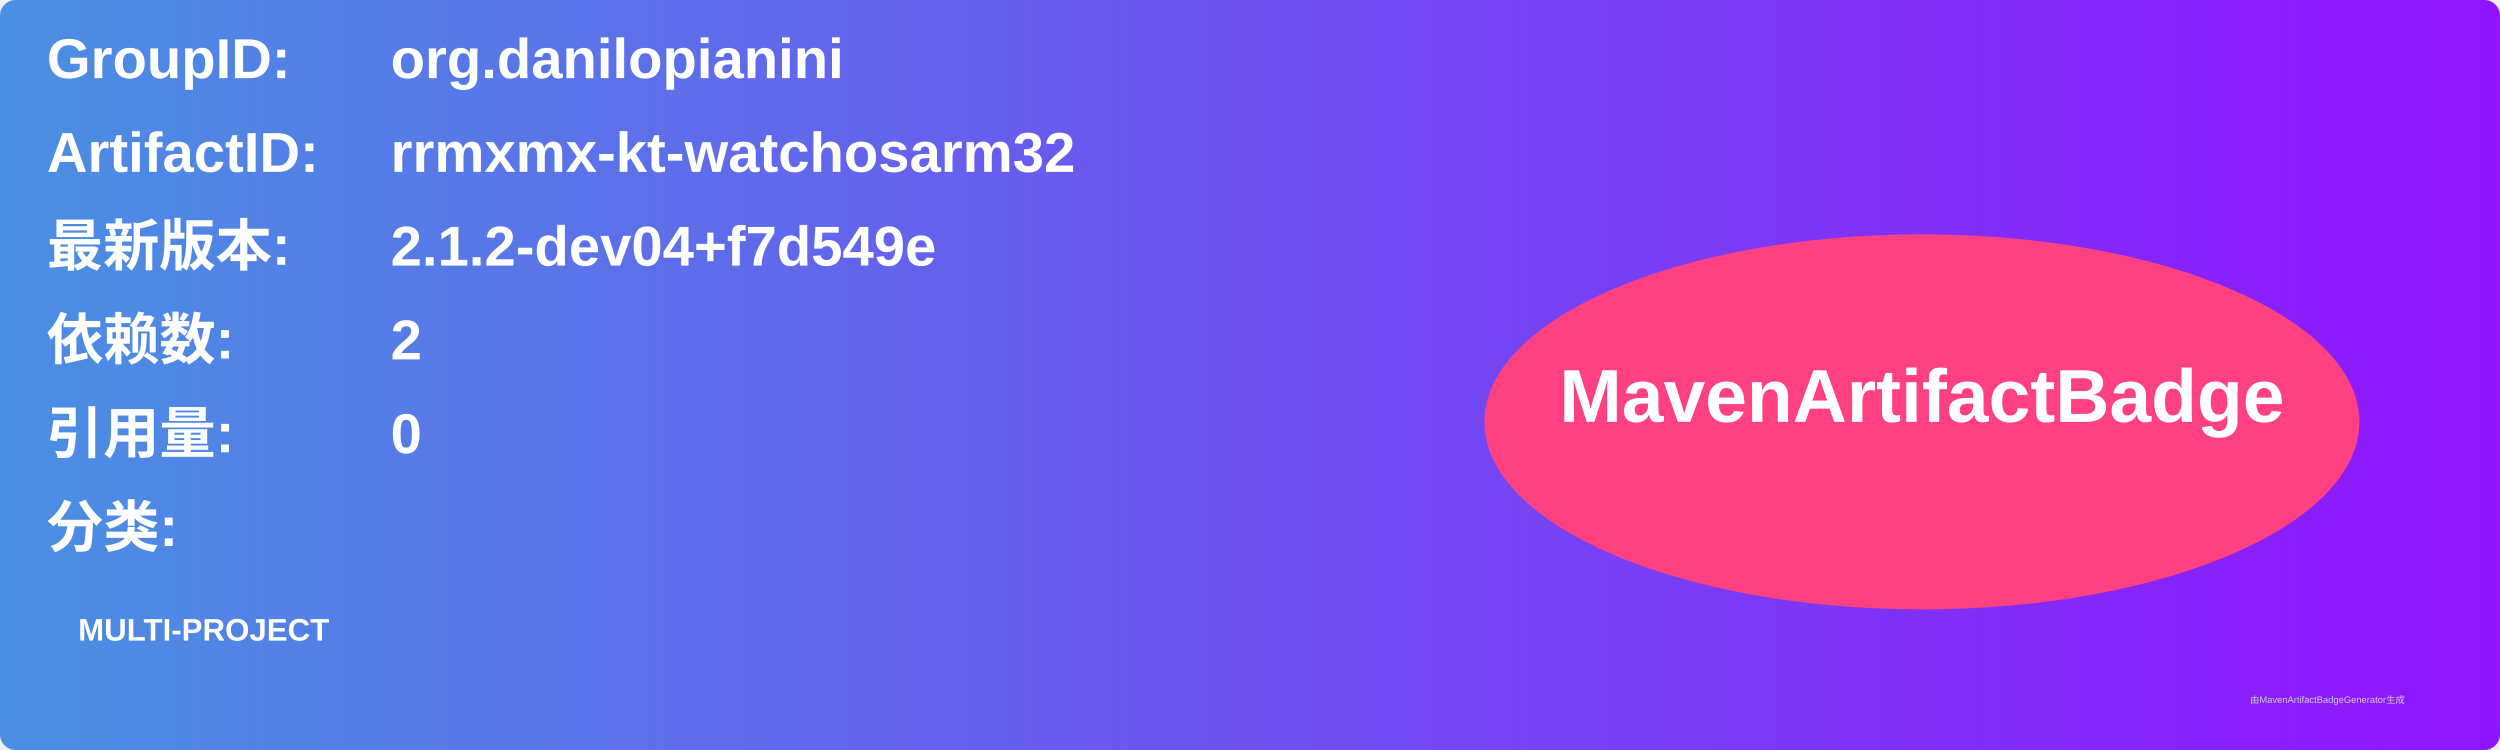
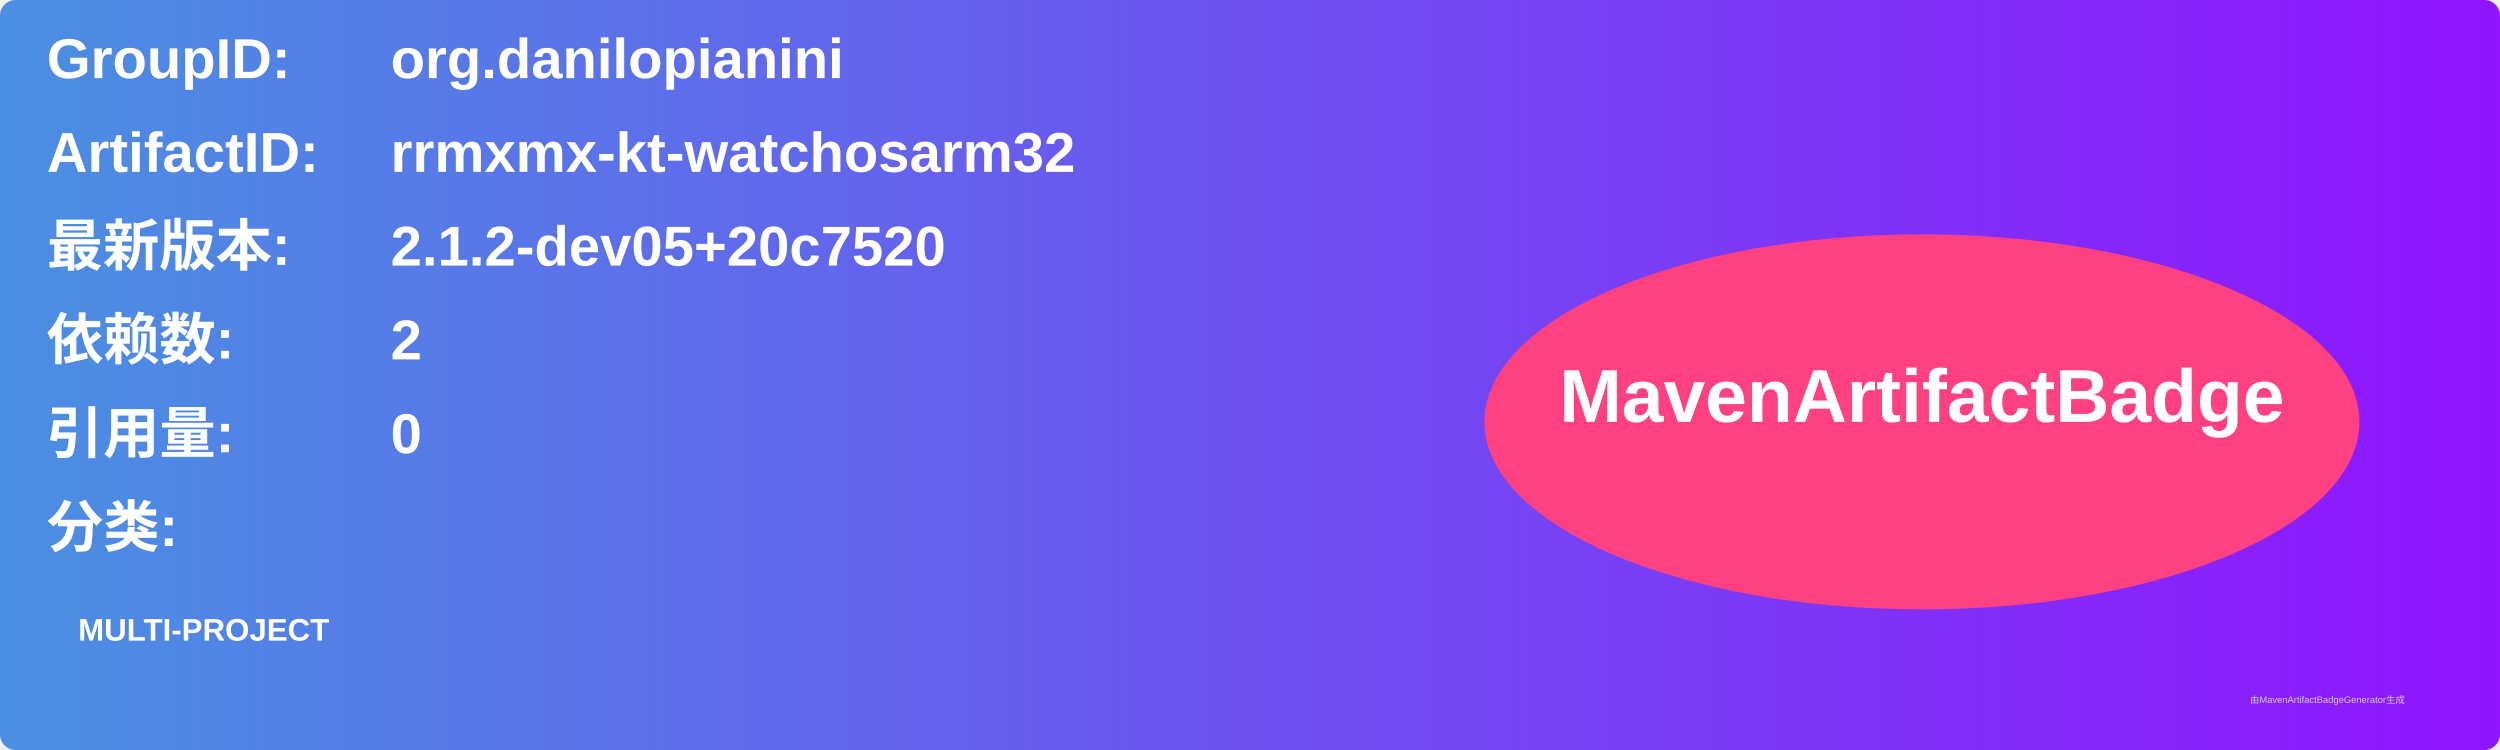
<svg xmlns="http://www.w3.org/2000/svg" width="800" height="240" viewBox="0 0 800 240">
  <linearGradient id="grad" x1="0%" y1="0%" x2="100%" y2="0%">
    <stop offset="0%" stop-color="#4a90e2" />
    <stop offset="100%" stop-color="#9013fe" />
  </linearGradient>
  <rect width="100%" height="100%" rx="5" ry="5" fill="url(#grad)" />
  <g transform="translate(15, 15)">
    <text x="0" y="10" font-family="Arial" font-size="18" fill="white" font-weight="bold" width="260">GroupID:</text>
    <text x="110" y="10" font-family="Arial" font-size="18" fill="white" font-weight="bold" width="460">org.danilopianini</text>
    <text x="0" y="40" font-family="Arial" font-size="18" fill="white" font-weight="bold" width="260">ArtifactID:</text>
    <text x="110" y="40" font-family="Arial" font-size="18" fill="white" font-weight="bold" width="460">rrmxmx-kt-watchosarm32</text>
    <text x="0" y="70" font-family="Arial" font-size="18" fill="white" font-weight="bold">最新版本:</text>
    <text x="110" y="70" font-family="Arial" font-size="18" fill="white" font-weight="bold">
-       <tspan font-weight="bold">2.1.2-dev04+f7d549e</tspan>
+       <tspan font-weight="bold">2.1.2-dev05+20c7520</tspan>
    </text>
    <text x="0" y="100" font-family="Arial" font-size="18" fill="white" font-weight="bold">依赖数: </text>
    <text x="110" y="100" font-family="Arial" font-size="18" fill="white">
      <tspan font-weight="bold">2</tspan>
    </text>
    <text x="0" y="130" font-family="Arial" font-size="18" fill="white" font-weight="bold">引用量: </text>
    <text x="110" y="130" font-family="Arial" font-size="18" fill="white">
      <tspan font-weight="bold">0</tspan>
    </text>
    <text x="0" y="160" font-family="Arial" font-size="18" fill="white" font-weight="bold">分类:</text>
    <text x="10" y="190" font-family="Arial" font-size="10" fill="white">
      <tspan font-weight="bold">MULTI-PROJECT</tspan>
    </text>
    <ellipse cx="600" cy="120" rx="140" ry="60" fill="#ff4081" />
    <text x="600" y="120" text-anchor="middle" font-family="Arial" font-size="24" fill="white" font-weight="bold">MavenArtifactBadge</text>
  </g>
  <text x="720" y="225" font-family="Arial" font-size="3" fill="#d0d0d0">由MavenArtifactBadgeGenerator生成</text>
</svg>
